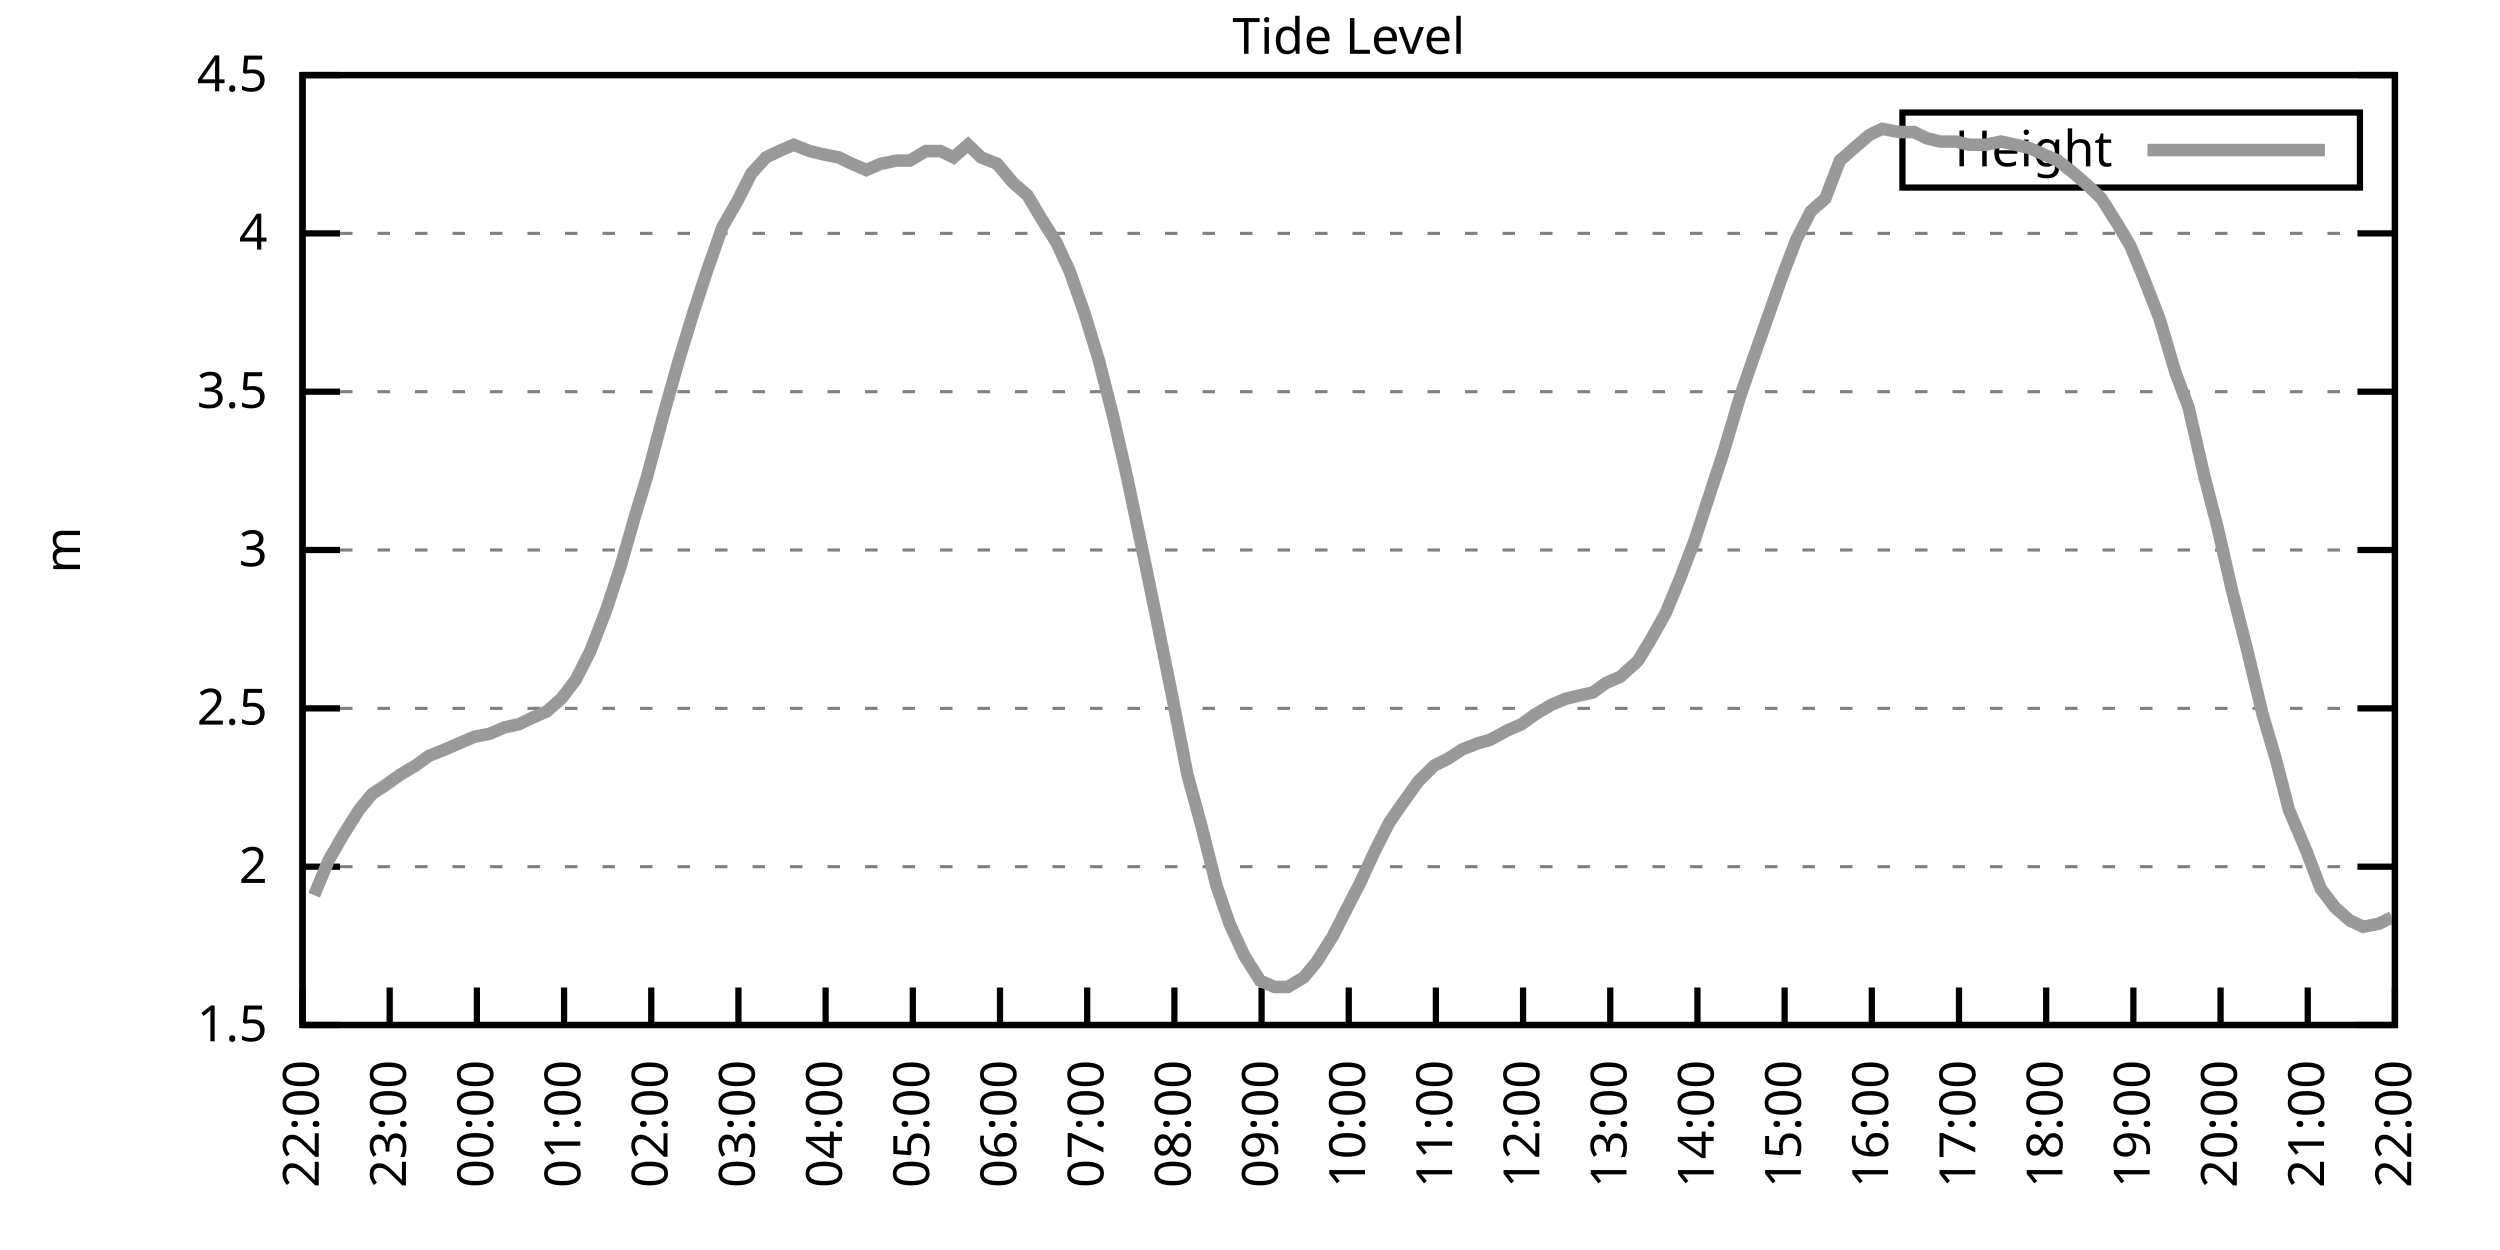
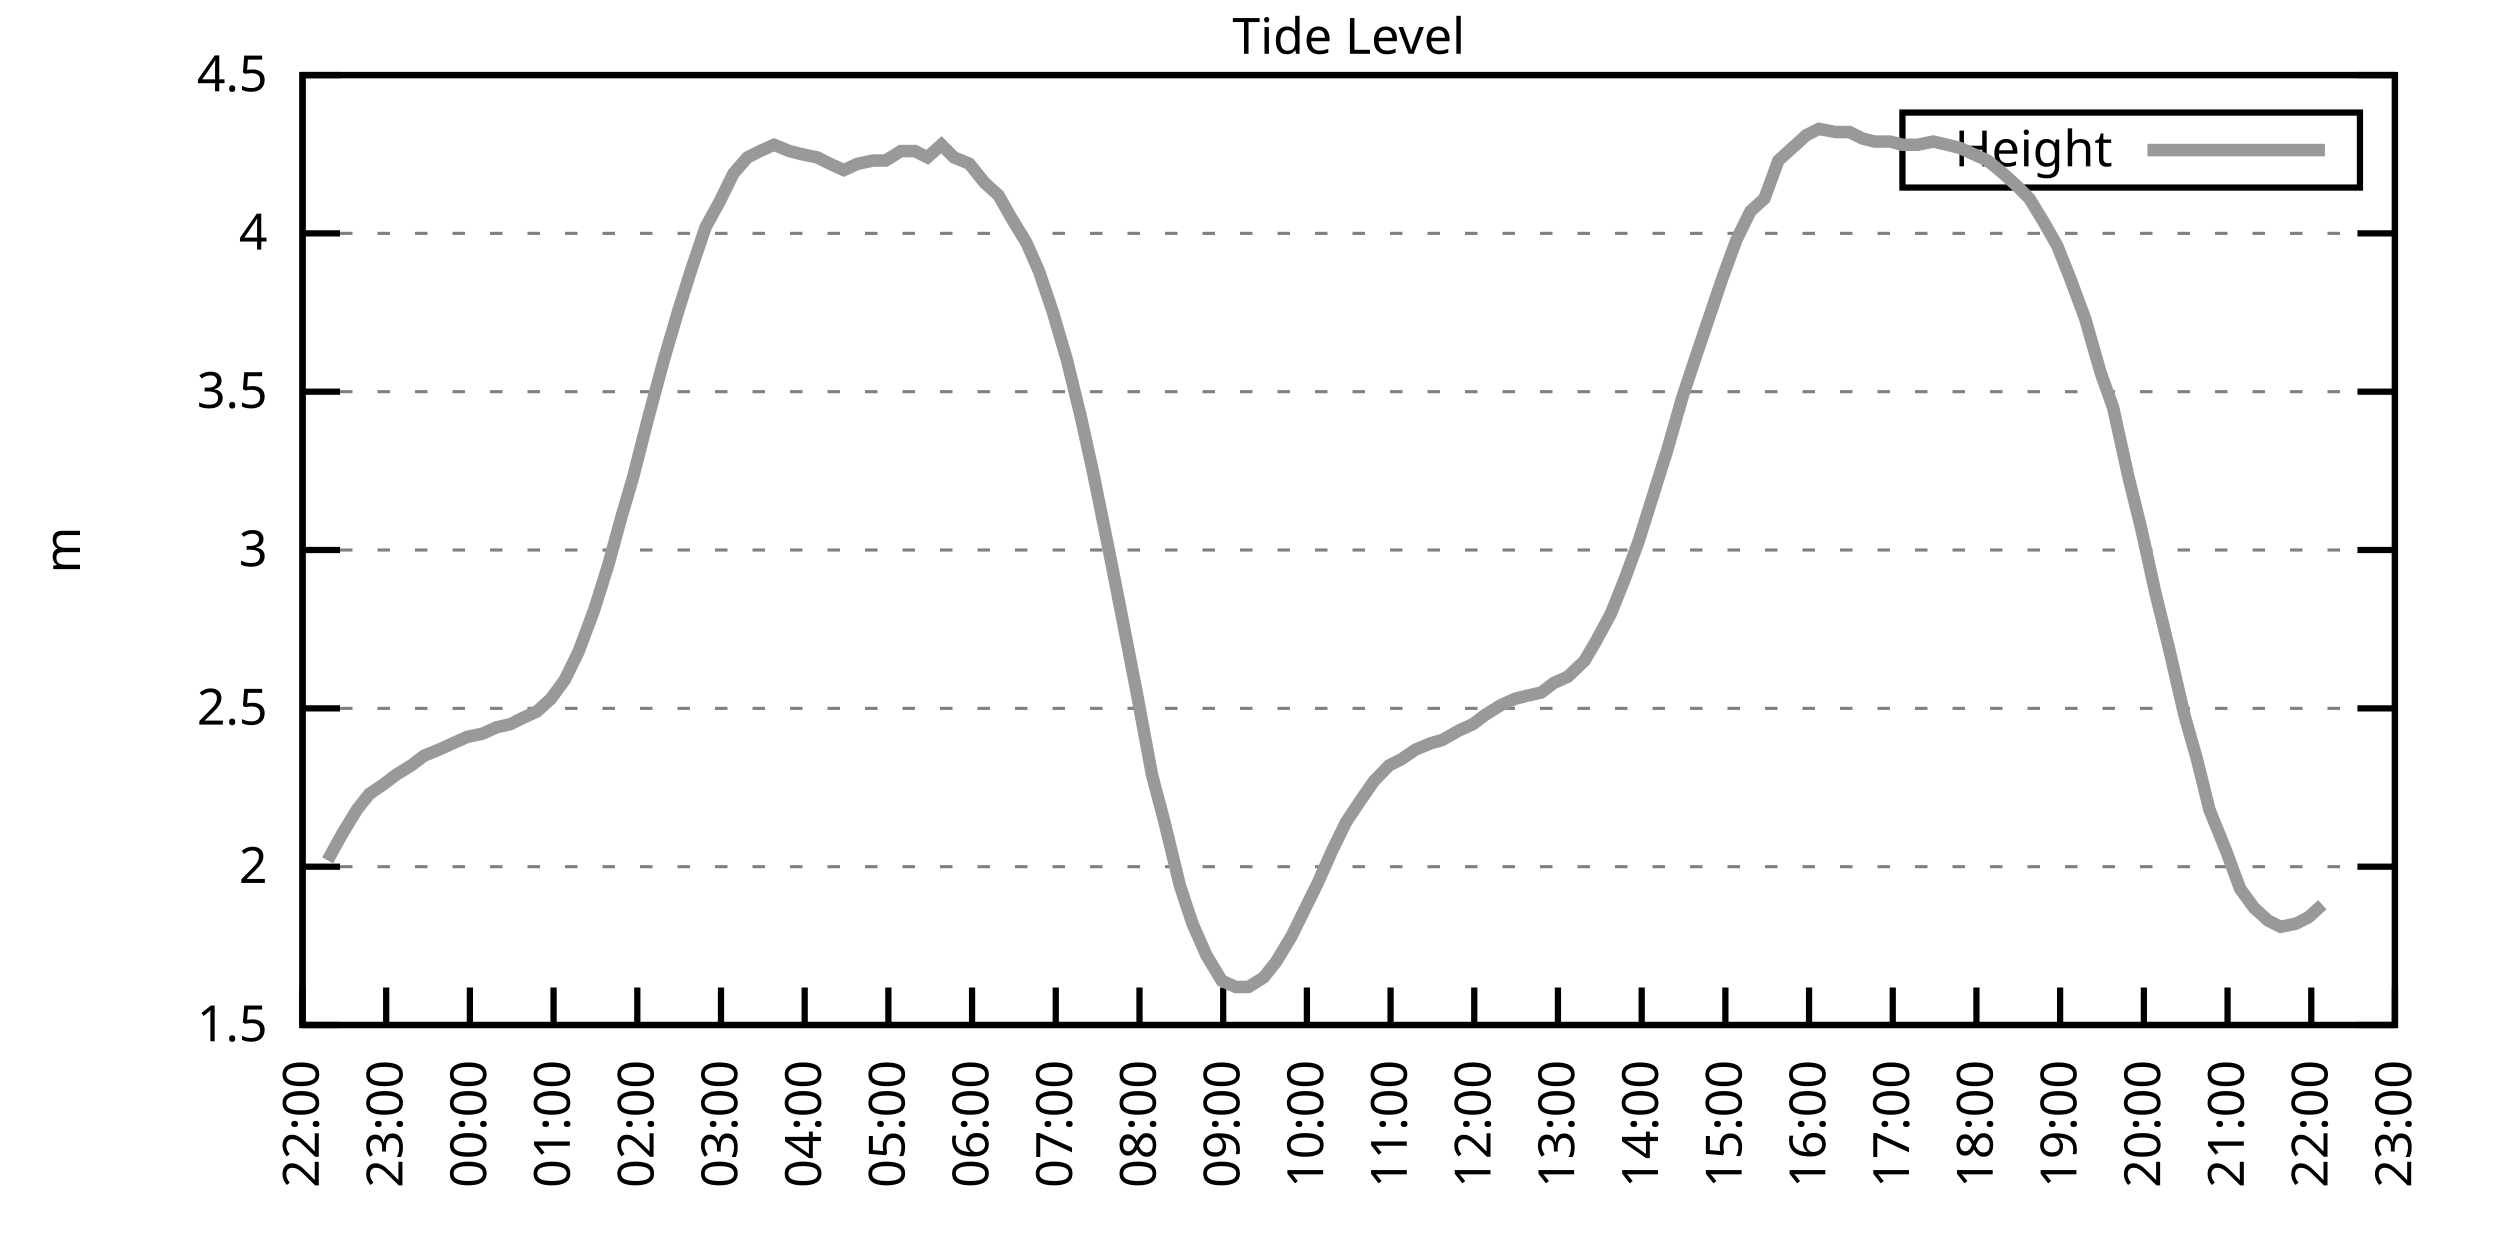
<svg xmlns="http://www.w3.org/2000/svg" xmlns:xlink="http://www.w3.org/1999/xlink" width="400" height="200" viewBox="0 0 400 200">
  <g id="gnuplot_canvas">
    <rect x="0" y="0" width="400" height="200" fill="none" />
    <defs>
      <circle id="gpDot" r="0.5" stroke-width="0.5" stroke="currentColor" />
      <path id="gpPt0" stroke-width="0.333" stroke="currentColor" d="M-1,0 h2 M0,-1 v2" />
      <path id="gpPt1" stroke-width="0.333" stroke="currentColor" d="M-1,-1 L1,1 M1,-1 L-1,1" />
      <path id="gpPt2" stroke-width="0.333" stroke="currentColor" d="M-1,0 L1,0 M0,-1 L0,1 M-1,-1 L1,1 M-1,1 L1,-1" />
      <rect id="gpPt3" stroke-width="0.333" stroke="currentColor" x="-1" y="-1" width="2" height="2" />
      <rect id="gpPt4" stroke-width="0.333" stroke="currentColor" fill="currentColor" x="-1" y="-1" width="2" height="2" />
      <circle id="gpPt5" stroke-width="0.333" stroke="currentColor" cx="0" cy="0" r="1" />
      <use xlink:href="#gpPt5" id="gpPt6" fill="currentColor" stroke="none" />
      <path id="gpPt7" stroke-width="0.333" stroke="currentColor" d="M0,-1.33 L-1.33,0.67 L1.33,0.67 z" />
      <use xlink:href="#gpPt7" id="gpPt8" fill="currentColor" stroke="none" />
      <use xlink:href="#gpPt7" id="gpPt9" stroke="currentColor" transform="rotate(180)" />
      <use xlink:href="#gpPt9" id="gpPt10" fill="currentColor" stroke="none" />
      <use xlink:href="#gpPt3" id="gpPt11" stroke="currentColor" transform="rotate(45)" />
      <use xlink:href="#gpPt11" id="gpPt12" fill="currentColor" stroke="none" />
      <path id="gpPt13" stroke-width="0.333" stroke="currentColor" d="M0,1.330 L1.265,0.411 L0.782,-1.067 L-0.782,-1.076 L-1.265,0.411 z" />
      <use xlink:href="#gpPt13" id="gpPt14" fill="currentColor" stroke="none" />
      <filter id="textbox" filterUnits="objectBoundingBox" x="0" y="0" height="1" width="1">
        <feFlood flood-color="white" flood-opacity="1" result="bgnd" />
        <feComposite in="SourceGraphic" in2="bgnd" operator="atop" />
      </filter>
      <filter id="greybox" filterUnits="objectBoundingBox" x="0" y="0" height="1" width="1">
        <feFlood flood-color="lightgrey" flood-opacity="1" result="grey" />
        <feComposite in="SourceGraphic" in2="grey" operator="atop" />
      </filter>
    </defs>
    <g fill="none" color="white" stroke="currentColor" stroke-width="1.00" stroke-linecap="butt" stroke-linejoin="miter">
</g>
    <g fill="none" color="black" stroke="currentColor" stroke-width="1.00" stroke-linecap="butt" stroke-linejoin="miter">
      <g stroke="none" shape-rendering="crispEdges">
        <polygon fill="rgb(255, 255, 255)" points="48.40,164.00 383.18,164.00 383.18,12.02 48.40,12.02 " />
      </g>
    </g>
    <g fill="none" color="black" stroke="currentColor" stroke-width="1.00" stroke-linecap="butt" stroke-linejoin="miter">
</g>
    <g fill="none" color="black" stroke="black" stroke-width="0.50" stroke-linecap="butt" stroke-linejoin="miter">
</g>
    <g fill="none" color="gray" stroke="currentColor" stroke-width="0.50" stroke-linecap="butt" stroke-linejoin="miter">
      <path stroke="gray" stroke-dasharray="2,4" class="gridline" d="M48.40,164.00 L383.19,164.00  " />
    </g>
    <g fill="none" color="gray" stroke="gray" stroke-width="1.00" stroke-linecap="butt" stroke-linejoin="miter">
</g>
    <g fill="none" color="black" stroke="currentColor" stroke-width="1.00" stroke-linecap="butt" stroke-linejoin="miter">
      <path stroke="black" d="M48.40,164.00 L54.40,164.00 M383.19,164.00 L377.19,164.00  " />
      <g transform="translate(42.80,166.60)" stroke="none" fill="black" font-family="Sans" font-size="8.00" text-anchor="end">
        <text>
          <tspan font-family="Sans"> 1.5</tspan>
        </text>
      </g>
    </g>
    <g fill="none" color="black" stroke="currentColor" stroke-width="1.00" stroke-linecap="butt" stroke-linejoin="miter">
</g>
    <g fill="none" color="black" stroke="black" stroke-width="0.50" stroke-linecap="butt" stroke-linejoin="miter">
</g>
    <g fill="none" color="gray" stroke="currentColor" stroke-width="0.50" stroke-linecap="butt" stroke-linejoin="miter">
      <path stroke="gray" stroke-dasharray="2,4" class="gridline" d="M48.40,138.67 L383.19,138.67  " />
    </g>
    <g fill="none" color="gray" stroke="gray" stroke-width="1.00" stroke-linecap="butt" stroke-linejoin="miter">
</g>
    <g fill="none" color="black" stroke="currentColor" stroke-width="1.00" stroke-linecap="butt" stroke-linejoin="miter">
      <path stroke="black" d="M48.40,138.67 L54.40,138.67 M383.19,138.67 L377.19,138.67  " />
      <g transform="translate(42.80,141.27)" stroke="none" fill="black" font-family="Sans" font-size="8.00" text-anchor="end">
        <text>
          <tspan font-family="Sans"> 2</tspan>
        </text>
      </g>
    </g>
    <g fill="none" color="black" stroke="currentColor" stroke-width="1.00" stroke-linecap="butt" stroke-linejoin="miter">
</g>
    <g fill="none" color="black" stroke="black" stroke-width="0.50" stroke-linecap="butt" stroke-linejoin="miter">
</g>
    <g fill="none" color="gray" stroke="currentColor" stroke-width="0.50" stroke-linecap="butt" stroke-linejoin="miter">
      <path stroke="gray" stroke-dasharray="2,4" class="gridline" d="M48.40,113.34 L383.19,113.34  " />
    </g>
    <g fill="none" color="gray" stroke="gray" stroke-width="1.00" stroke-linecap="butt" stroke-linejoin="miter">
</g>
    <g fill="none" color="black" stroke="currentColor" stroke-width="1.00" stroke-linecap="butt" stroke-linejoin="miter">
      <path stroke="black" d="M48.40,113.34 L54.40,113.34 M383.19,113.34 L377.19,113.34  " />
      <g transform="translate(42.80,115.94)" stroke="none" fill="black" font-family="Sans" font-size="8.00" text-anchor="end">
        <text>
          <tspan font-family="Sans"> 2.5</tspan>
        </text>
      </g>
    </g>
    <g fill="none" color="black" stroke="currentColor" stroke-width="1.00" stroke-linecap="butt" stroke-linejoin="miter">
</g>
    <g fill="none" color="black" stroke="black" stroke-width="0.50" stroke-linecap="butt" stroke-linejoin="miter">
</g>
    <g fill="none" color="gray" stroke="currentColor" stroke-width="0.50" stroke-linecap="butt" stroke-linejoin="miter">
      <path stroke="gray" stroke-dasharray="2,4" class="gridline" d="M48.40,88.00 L383.19,88.00  " />
    </g>
    <g fill="none" color="gray" stroke="gray" stroke-width="1.00" stroke-linecap="butt" stroke-linejoin="miter">
</g>
    <g fill="none" color="black" stroke="currentColor" stroke-width="1.00" stroke-linecap="butt" stroke-linejoin="miter">
      <path stroke="black" d="M48.40,88.00 L54.40,88.00 M383.19,88.00 L377.19,88.00  " />
      <g transform="translate(42.80,90.60)" stroke="none" fill="black" font-family="Sans" font-size="8.00" text-anchor="end">
        <text>
          <tspan font-family="Sans"> 3</tspan>
        </text>
      </g>
    </g>
    <g fill="none" color="black" stroke="currentColor" stroke-width="1.00" stroke-linecap="butt" stroke-linejoin="miter">
</g>
    <g fill="none" color="black" stroke="black" stroke-width="0.50" stroke-linecap="butt" stroke-linejoin="miter">
</g>
    <g fill="none" color="gray" stroke="currentColor" stroke-width="0.50" stroke-linecap="butt" stroke-linejoin="miter">
      <path stroke="gray" stroke-dasharray="2,4" class="gridline" d="M48.40,62.67 L383.19,62.67  " />
    </g>
    <g fill="none" color="gray" stroke="gray" stroke-width="1.00" stroke-linecap="butt" stroke-linejoin="miter">
</g>
    <g fill="none" color="black" stroke="currentColor" stroke-width="1.00" stroke-linecap="butt" stroke-linejoin="miter">
      <path stroke="black" d="M48.40,62.67 L54.40,62.67 M383.19,62.67 L377.19,62.67  " />
      <g transform="translate(42.80,65.27)" stroke="none" fill="black" font-family="Sans" font-size="8.00" text-anchor="end">
        <text>
          <tspan font-family="Sans"> 3.5</tspan>
        </text>
      </g>
    </g>
    <g fill="none" color="black" stroke="currentColor" stroke-width="1.00" stroke-linecap="butt" stroke-linejoin="miter">
</g>
    <g fill="none" color="black" stroke="black" stroke-width="0.50" stroke-linecap="butt" stroke-linejoin="miter">
</g>
    <g fill="none" color="gray" stroke="currentColor" stroke-width="0.50" stroke-linecap="butt" stroke-linejoin="miter">
      <path stroke="gray" stroke-dasharray="2,4" class="gridline" d="M48.40,37.34 L383.19,37.34  " />
    </g>
    <g fill="none" color="gray" stroke="gray" stroke-width="1.00" stroke-linecap="butt" stroke-linejoin="miter">
</g>
    <g fill="none" color="black" stroke="currentColor" stroke-width="1.00" stroke-linecap="butt" stroke-linejoin="miter">
      <path stroke="black" d="M48.40,37.34 L54.40,37.34 M383.19,37.34 L377.19,37.34  " />
      <g transform="translate(42.80,39.94)" stroke="none" fill="black" font-family="Sans" font-size="8.00" text-anchor="end">
        <text>
          <tspan font-family="Sans"> 4</tspan>
        </text>
      </g>
    </g>
    <g fill="none" color="black" stroke="currentColor" stroke-width="1.00" stroke-linecap="butt" stroke-linejoin="miter">
</g>
    <g fill="none" color="black" stroke="black" stroke-width="0.50" stroke-linecap="butt" stroke-linejoin="miter">
</g>
    <g fill="none" color="gray" stroke="currentColor" stroke-width="0.50" stroke-linecap="butt" stroke-linejoin="miter">
      <path stroke="gray" stroke-dasharray="2,4" class="gridline" d="M48.40,12.01 L383.19,12.01  " />
    </g>
    <g fill="none" color="gray" stroke="gray" stroke-width="1.00" stroke-linecap="butt" stroke-linejoin="miter">
</g>
    <g fill="none" color="black" stroke="currentColor" stroke-width="1.00" stroke-linecap="butt" stroke-linejoin="miter">
      <path stroke="black" d="M48.40,12.01 L54.40,12.01 M383.19,12.01 L377.19,12.01  " />
      <g transform="translate(42.80,14.61)" stroke="none" fill="black" font-family="Sans" font-size="8.00" text-anchor="end">
        <text>
          <tspan font-family="Sans"> 4.5</tspan>
        </text>
      </g>
    </g>
    <g fill="none" color="black" stroke="currentColor" stroke-width="1.00" stroke-linecap="butt" stroke-linejoin="miter">
      <path stroke="black" d="M48.40,164.00 L48.40,158.00  " />
      <g transform="translate(51.00,169.60) rotate(270.00)" stroke="none" fill="black" font-family="Sans" font-size="8.00" text-anchor="end">
        <text>
          <tspan font-family="Sans">22:00</tspan>
        </text>
      </g>
    </g>
    <g fill="none" color="black" stroke="currentColor" stroke-width="1.00" stroke-linecap="butt" stroke-linejoin="miter">
-       <path stroke="black" d="M62.35,164.00 L62.35,158.00  " />
-       <g transform="translate(64.95,169.60) rotate(270.00)" stroke="none" fill="black" font-family="Sans" font-size="8.00" text-anchor="end">
+       <path stroke="black" d="M61.79,164.00 L61.79,158.00  " />
+       <g transform="translate(64.39,169.60) rotate(270.00)" stroke="none" fill="black" font-family="Sans" font-size="8.00" text-anchor="end">
        <text>
          <tspan font-family="Sans">23:00</tspan>
        </text>
      </g>
    </g>
    <g fill="none" color="black" stroke="currentColor" stroke-width="1.00" stroke-linecap="butt" stroke-linejoin="miter">
-       <path stroke="black" d="M76.30,164.00 L76.30,158.00  " />
-       <g transform="translate(78.90,169.60) rotate(270.00)" stroke="none" fill="black" font-family="Sans" font-size="8.00" text-anchor="end">
+       <path stroke="black" d="M75.18,164.00 L75.18,158.00  " />
+       <g transform="translate(77.78,169.60) rotate(270.00)" stroke="none" fill="black" font-family="Sans" font-size="8.00" text-anchor="end">
        <text>
          <tspan font-family="Sans">00:00</tspan>
        </text>
      </g>
    </g>
    <g fill="none" color="black" stroke="currentColor" stroke-width="1.00" stroke-linecap="butt" stroke-linejoin="miter">
-       <path stroke="black" d="M90.25,164.00 L90.25,158.00  " />
-       <g transform="translate(92.85,169.60) rotate(270.00)" stroke="none" fill="black" font-family="Sans" font-size="8.00" text-anchor="end">
+       <path stroke="black" d="M88.57,164.00 L88.57,158.00  " />
+       <g transform="translate(91.17,169.60) rotate(270.00)" stroke="none" fill="black" font-family="Sans" font-size="8.00" text-anchor="end">
        <text>
          <tspan font-family="Sans">01:00</tspan>
        </text>
      </g>
    </g>
    <g fill="none" color="black" stroke="currentColor" stroke-width="1.00" stroke-linecap="butt" stroke-linejoin="miter">
-       <path stroke="black" d="M104.20,164.00 L104.20,158.00  " />
-       <g transform="translate(106.80,169.60) rotate(270.00)" stroke="none" fill="black" font-family="Sans" font-size="8.00" text-anchor="end">
+       <path stroke="black" d="M101.97,164.00 L101.97,158.00  " />
+       <g transform="translate(104.57,169.60) rotate(270.00)" stroke="none" fill="black" font-family="Sans" font-size="8.00" text-anchor="end">
        <text>
          <tspan font-family="Sans">02:00</tspan>
        </text>
      </g>
    </g>
    <g fill="none" color="black" stroke="currentColor" stroke-width="1.00" stroke-linecap="butt" stroke-linejoin="miter">
-       <path stroke="black" d="M118.15,164.00 L118.15,158.00  " />
-       <g transform="translate(120.75,169.60) rotate(270.00)" stroke="none" fill="black" font-family="Sans" font-size="8.00" text-anchor="end">
+       <path stroke="black" d="M115.36,164.00 L115.36,158.00  " />
+       <g transform="translate(117.96,169.60) rotate(270.00)" stroke="none" fill="black" font-family="Sans" font-size="8.00" text-anchor="end">
        <text>
          <tspan font-family="Sans">03:00</tspan>
        </text>
      </g>
    </g>
    <g fill="none" color="black" stroke="currentColor" stroke-width="1.00" stroke-linecap="butt" stroke-linejoin="miter">
-       <path stroke="black" d="M132.10,164.00 L132.10,158.00  " />
-       <g transform="translate(134.70,169.60) rotate(270.00)" stroke="none" fill="black" font-family="Sans" font-size="8.00" text-anchor="end">
+       <path stroke="black" d="M128.75,164.00 L128.75,158.00  " />
+       <g transform="translate(131.35,169.60) rotate(270.00)" stroke="none" fill="black" font-family="Sans" font-size="8.00" text-anchor="end">
        <text>
          <tspan font-family="Sans">04:00</tspan>
        </text>
      </g>
    </g>
    <g fill="none" color="black" stroke="currentColor" stroke-width="1.00" stroke-linecap="butt" stroke-linejoin="miter">
-       <path stroke="black" d="M146.05,164.00 L146.05,158.00  " />
-       <g transform="translate(148.65,169.60) rotate(270.00)" stroke="none" fill="black" font-family="Sans" font-size="8.00" text-anchor="end">
+       <path stroke="black" d="M142.14,164.00 L142.14,158.00  " />
+       <g transform="translate(144.74,169.60) rotate(270.00)" stroke="none" fill="black" font-family="Sans" font-size="8.00" text-anchor="end">
        <text>
          <tspan font-family="Sans">05:00</tspan>
        </text>
      </g>
    </g>
    <g fill="none" color="black" stroke="currentColor" stroke-width="1.00" stroke-linecap="butt" stroke-linejoin="miter">
-       <path stroke="black" d="M160.00,164.00 L160.00,158.00  " />
-       <g transform="translate(162.60,169.60) rotate(270.00)" stroke="none" fill="black" font-family="Sans" font-size="8.00" text-anchor="end">
+       <path stroke="black" d="M155.53,164.00 L155.53,158.00  " />
+       <g transform="translate(158.13,169.60) rotate(270.00)" stroke="none" fill="black" font-family="Sans" font-size="8.00" text-anchor="end">
        <text>
          <tspan font-family="Sans">06:00</tspan>
        </text>
      </g>
    </g>
    <g fill="none" color="black" stroke="currentColor" stroke-width="1.00" stroke-linecap="butt" stroke-linejoin="miter">
-       <path stroke="black" d="M173.95,164.00 L173.95,158.00  " />
-       <g transform="translate(176.55,169.60) rotate(270.00)" stroke="none" fill="black" font-family="Sans" font-size="8.00" text-anchor="end">
+       <path stroke="black" d="M168.92,164.00 L168.92,158.00  " />
+       <g transform="translate(171.52,169.60) rotate(270.00)" stroke="none" fill="black" font-family="Sans" font-size="8.00" text-anchor="end">
        <text>
          <tspan font-family="Sans">07:00</tspan>
        </text>
      </g>
    </g>
    <g fill="none" color="black" stroke="currentColor" stroke-width="1.00" stroke-linecap="butt" stroke-linejoin="miter">
-       <path stroke="black" d="M187.90,164.00 L187.90,158.00  " />
-       <g transform="translate(190.50,169.60) rotate(270.00)" stroke="none" fill="black" font-family="Sans" font-size="8.00" text-anchor="end">
+       <path stroke="black" d="M182.32,164.00 L182.32,158.00  " />
+       <g transform="translate(184.92,169.60) rotate(270.00)" stroke="none" fill="black" font-family="Sans" font-size="8.00" text-anchor="end">
        <text>
          <tspan font-family="Sans">08:00</tspan>
        </text>
      </g>
    </g>
    <g fill="none" color="black" stroke="currentColor" stroke-width="1.00" stroke-linecap="butt" stroke-linejoin="miter">
-       <path stroke="black" d="M201.85,164.00 L201.85,158.00  " />
-       <g transform="translate(204.45,169.60) rotate(270.00)" stroke="none" fill="black" font-family="Sans" font-size="8.00" text-anchor="end">
+       <path stroke="black" d="M195.71,164.00 L195.71,158.00  " />
+       <g transform="translate(198.31,169.60) rotate(270.00)" stroke="none" fill="black" font-family="Sans" font-size="8.00" text-anchor="end">
        <text>
          <tspan font-family="Sans">09:00</tspan>
        </text>
      </g>
    </g>
    <g fill="none" color="black" stroke="currentColor" stroke-width="1.00" stroke-linecap="butt" stroke-linejoin="miter">
-       <path stroke="black" d="M215.80,164.00 L215.80,158.00  " />
-       <g transform="translate(218.40,169.60) rotate(270.00)" stroke="none" fill="black" font-family="Sans" font-size="8.00" text-anchor="end">
+       <path stroke="black" d="M209.10,164.00 L209.10,158.00  " />
+       <g transform="translate(211.70,169.60) rotate(270.00)" stroke="none" fill="black" font-family="Sans" font-size="8.00" text-anchor="end">
        <text>
          <tspan font-family="Sans">10:00</tspan>
        </text>
      </g>
    </g>
    <g fill="none" color="black" stroke="currentColor" stroke-width="1.00" stroke-linecap="butt" stroke-linejoin="miter">
-       <path stroke="black" d="M229.74,164.00 L229.74,158.00  " />
-       <g transform="translate(232.34,169.60) rotate(270.00)" stroke="none" fill="black" font-family="Sans" font-size="8.00" text-anchor="end">
+       <path stroke="black" d="M222.49,164.00 L222.49,158.00  " />
+       <g transform="translate(225.09,169.60) rotate(270.00)" stroke="none" fill="black" font-family="Sans" font-size="8.00" text-anchor="end">
        <text>
          <tspan font-family="Sans">11:00</tspan>
        </text>
      </g>
    </g>
    <g fill="none" color="black" stroke="currentColor" stroke-width="1.00" stroke-linecap="butt" stroke-linejoin="miter">
-       <path stroke="black" d="M243.69,164.00 L243.69,158.00  " />
-       <g transform="translate(246.29,169.60) rotate(270.00)" stroke="none" fill="black" font-family="Sans" font-size="8.00" text-anchor="end">
+       <path stroke="black" d="M235.88,164.00 L235.88,158.00  " />
+       <g transform="translate(238.48,169.60) rotate(270.00)" stroke="none" fill="black" font-family="Sans" font-size="8.00" text-anchor="end">
        <text>
          <tspan font-family="Sans">12:00</tspan>
        </text>
      </g>
    </g>
    <g fill="none" color="black" stroke="currentColor" stroke-width="1.00" stroke-linecap="butt" stroke-linejoin="miter">
-       <path stroke="black" d="M257.64,164.00 L257.64,158.00  " />
-       <g transform="translate(260.24,169.60) rotate(270.00)" stroke="none" fill="black" font-family="Sans" font-size="8.00" text-anchor="end">
+       <path stroke="black" d="M249.27,164.00 L249.27,158.00  " />
+       <g transform="translate(251.87,169.60) rotate(270.00)" stroke="none" fill="black" font-family="Sans" font-size="8.00" text-anchor="end">
        <text>
          <tspan font-family="Sans">13:00</tspan>
        </text>
      </g>
    </g>
    <g fill="none" color="black" stroke="currentColor" stroke-width="1.00" stroke-linecap="butt" stroke-linejoin="miter">
-       <path stroke="black" d="M271.59,164.00 L271.59,158.00  " />
-       <g transform="translate(274.19,169.60) rotate(270.00)" stroke="none" fill="black" font-family="Sans" font-size="8.00" text-anchor="end">
+       <path stroke="black" d="M262.67,164.00 L262.67,158.00  " />
+       <g transform="translate(265.27,169.60) rotate(270.00)" stroke="none" fill="black" font-family="Sans" font-size="8.00" text-anchor="end">
        <text>
          <tspan font-family="Sans">14:00</tspan>
        </text>
      </g>
    </g>
    <g fill="none" color="black" stroke="currentColor" stroke-width="1.00" stroke-linecap="butt" stroke-linejoin="miter">
-       <path stroke="black" d="M285.54,164.00 L285.54,158.00  " />
-       <g transform="translate(288.14,169.60) rotate(270.00)" stroke="none" fill="black" font-family="Sans" font-size="8.00" text-anchor="end">
+       <path stroke="black" d="M276.06,164.00 L276.06,158.00  " />
+       <g transform="translate(278.66,169.60) rotate(270.00)" stroke="none" fill="black" font-family="Sans" font-size="8.00" text-anchor="end">
        <text>
          <tspan font-family="Sans">15:00</tspan>
        </text>
      </g>
    </g>
    <g fill="none" color="black" stroke="currentColor" stroke-width="1.00" stroke-linecap="butt" stroke-linejoin="miter">
-       <path stroke="black" d="M299.49,164.00 L299.49,158.00  " />
-       <g transform="translate(302.09,169.60) rotate(270.00)" stroke="none" fill="black" font-family="Sans" font-size="8.00" text-anchor="end">
+       <path stroke="black" d="M289.45,164.00 L289.45,158.00  " />
+       <g transform="translate(292.05,169.60) rotate(270.00)" stroke="none" fill="black" font-family="Sans" font-size="8.00" text-anchor="end">
        <text>
          <tspan font-family="Sans">16:00</tspan>
        </text>
      </g>
    </g>
    <g fill="none" color="black" stroke="currentColor" stroke-width="1.00" stroke-linecap="butt" stroke-linejoin="miter">
-       <path stroke="black" d="M313.44,164.00 L313.44,158.00  " />
-       <g transform="translate(316.04,169.60) rotate(270.00)" stroke="none" fill="black" font-family="Sans" font-size="8.00" text-anchor="end">
+       <path stroke="black" d="M302.84,164.00 L302.84,158.00  " />
+       <g transform="translate(305.44,169.60) rotate(270.00)" stroke="none" fill="black" font-family="Sans" font-size="8.00" text-anchor="end">
        <text>
          <tspan font-family="Sans">17:00</tspan>
        </text>
      </g>
    </g>
    <g fill="none" color="black" stroke="currentColor" stroke-width="1.00" stroke-linecap="butt" stroke-linejoin="miter">
-       <path stroke="black" d="M327.39,164.00 L327.39,158.00  " />
-       <g transform="translate(329.99,169.60) rotate(270.00)" stroke="none" fill="black" font-family="Sans" font-size="8.00" text-anchor="end">
+       <path stroke="black" d="M316.23,164.00 L316.23,158.00  " />
+       <g transform="translate(318.83,169.60) rotate(270.00)" stroke="none" fill="black" font-family="Sans" font-size="8.00" text-anchor="end">
        <text>
          <tspan font-family="Sans">18:00</tspan>
        </text>
      </g>
    </g>
    <g fill="none" color="black" stroke="currentColor" stroke-width="1.00" stroke-linecap="butt" stroke-linejoin="miter">
-       <path stroke="black" d="M341.34,164.00 L341.34,158.00  " />
-       <g transform="translate(343.94,169.60) rotate(270.00)" stroke="none" fill="black" font-family="Sans" font-size="8.00" text-anchor="end">
+       <path stroke="black" d="M329.62,164.00 L329.62,158.00  " />
+       <g transform="translate(332.22,169.60) rotate(270.00)" stroke="none" fill="black" font-family="Sans" font-size="8.00" text-anchor="end">
        <text>
          <tspan font-family="Sans">19:00</tspan>
        </text>
      </g>
    </g>
    <g fill="none" color="black" stroke="currentColor" stroke-width="1.00" stroke-linecap="butt" stroke-linejoin="miter">
-       <path stroke="black" d="M355.29,164.00 L355.29,158.00  " />
-       <g transform="translate(357.89,169.60) rotate(270.00)" stroke="none" fill="black" font-family="Sans" font-size="8.00" text-anchor="end">
+       <path stroke="black" d="M343.02,164.00 L343.02,158.00  " />
+       <g transform="translate(345.62,169.60) rotate(270.00)" stroke="none" fill="black" font-family="Sans" font-size="8.00" text-anchor="end">
        <text>
          <tspan font-family="Sans">20:00</tspan>
        </text>
      </g>
    </g>
    <g fill="none" color="black" stroke="currentColor" stroke-width="1.00" stroke-linecap="butt" stroke-linejoin="miter">
-       <path stroke="black" d="M369.24,164.00 L369.24,158.00  " />
-       <g transform="translate(371.84,169.60) rotate(270.00)" stroke="none" fill="black" font-family="Sans" font-size="8.00" text-anchor="end">
+       <path stroke="black" d="M356.41,164.00 L356.41,158.00  " />
+       <g transform="translate(359.01,169.60) rotate(270.00)" stroke="none" fill="black" font-family="Sans" font-size="8.00" text-anchor="end">
        <text>
          <tspan font-family="Sans">21:00</tspan>
+         </text>
+       </g>
+     </g>
+     <g fill="none" color="black" stroke="currentColor" stroke-width="1.00" stroke-linecap="butt" stroke-linejoin="miter">
+       <path stroke="black" d="M369.80,164.00 L369.80,158.00  " />
+       <g transform="translate(372.40,169.60) rotate(270.00)" stroke="none" fill="black" font-family="Sans" font-size="8.00" text-anchor="end">
+         <text>
+           <tspan font-family="Sans">22:00</tspan>
        </text>
      </g>
    </g>
    <g fill="none" color="black" stroke="currentColor" stroke-width="1.00" stroke-linecap="butt" stroke-linejoin="miter">
      <path stroke="black" d="M383.19,164.00 L383.19,158.00  " />
      <g transform="translate(385.79,169.60) rotate(270.00)" stroke="none" fill="black" font-family="Sans" font-size="8.00" text-anchor="end">
        <text>
-           <tspan font-family="Sans">22:00</tspan>
+           <tspan font-family="Sans">23:00</tspan>
        </text>
      </g>
    </g>
    <g fill="none" color="black" stroke="currentColor" stroke-width="1.00" stroke-linecap="butt" stroke-linejoin="miter">
</g>
    <g fill="none" color="black" stroke="currentColor" stroke-width="1.00" stroke-linecap="butt" stroke-linejoin="miter">
      <path stroke="black" d="M48.40,12.01 L48.40,164.00 L383.19,164.00 L383.19,12.01 L48.40,12.01 Z  " />
    </g>
    <g fill="none" color="black" stroke="currentColor" stroke-width="1.00" stroke-linecap="butt" stroke-linejoin="miter">
</g>
    <g fill="none" color="black" stroke="currentColor" stroke-width="1.00" stroke-linecap="butt" stroke-linejoin="miter">
      <path stroke="black" d="M304.39,30.01 L304.39,18.01 L377.59,18.01 L377.59,30.01 L304.39,30.01 Z  " />
    </g>
    <g id="Tide_level_plot_1">
      <g fill="none" color="white" stroke="black" stroke-width="2.00" stroke-linecap="butt" stroke-linejoin="miter">
</g>
      <g fill="none" color="black" stroke="currentColor" stroke-width="2.00" stroke-linecap="butt" stroke-linejoin="miter">
        <g transform="translate(337.99,26.61)" stroke="none" fill="black" font-family="Sans" font-size="8.00" text-anchor="end">
          <text>
            <tspan font-family="Sans">Height</tspan>
          </text>
        </g>
      </g>
      <g fill="none" color="black" stroke="currentColor" stroke-width="2.00" stroke-linecap="butt" stroke-linejoin="miter">
-         <path stroke="rgb(153, 153, 153)" d="M343.59,24.01 L371.99,24.01 M50.26,143.23 L52.58,137.66 L54.91,133.60 L57.47,129.55 L59.56,127.02 L61.88,125.50   L63.98,123.98 L66.53,122.46 L68.63,120.94 L71.18,119.92 L73.51,118.91 L75.83,117.90 L78.39,117.39 L80.72,116.38   L83.04,115.87 L85.13,114.86 L87.46,113.84 L89.78,111.82 L92.11,108.78 L94.43,104.22 L96.99,97.63 L99.32,90.54   L101.64,82.43 L103.50,76.35 L106.06,66.73 L108.62,57.61 L110.94,50.01 L113.27,42.91 L115.59,36.33 L117.92,32.28   L120.24,27.72 L122.57,25.18 L124.66,24.17 L126.98,23.16 L129.54,24.17 L131.63,24.68 L134.19,25.18 L136.28,26.20   L138.61,27.21 L140.93,26.20 L143.49,25.69 L145.58,25.69 L148.14,24.17 L150.46,24.17 L152.56,25.18 L154.88,23.16   L156.97,25.18 L159.53,26.20 L162.09,29.24 L164.41,31.26 L166.51,34.81 L169.06,38.86 L171.16,43.42 L173.48,50.01   L175.81,57.61 L178.13,66.73 L180.22,75.85 L182.78,88.00 L184.87,98.14 L187.43,110.80 L189.99,123.98 L192.08,131.58   L194.64,141.71 L196.73,147.79 L199.06,152.85 L201.61,156.91 L203.94,157.92 L206.03,157.92 L208.59,156.40 L210.68,153.87   L213.24,149.81 L215.56,145.25 L217.65,141.20 L219.98,136.14 L222.30,131.58 L224.40,128.54 L226.95,124.99 L229.51,122.46   L231.60,121.44 L233.93,119.92 L236.49,118.91 L238.35,118.40 L241.14,116.88 L243.46,115.87 L245.55,114.35 L248.11,112.83   L250.44,111.82 L252.53,111.31 L254.85,110.80 L256.95,109.28 L259.27,108.27 L262.06,105.74 L263.92,102.70 L266.48,98.14   L268.80,92.56 L271.13,86.49 L273.45,79.39 L275.78,72.30 L278.34,63.69 L280.43,57.61 L285.08,44.43 L287.40,38.35   L289.73,33.80 L292.05,31.77 L294.38,25.69 L296.70,23.66 L299.03,21.64 L301.12,20.62 L303.91,21.13 L306.23,21.13   L308.33,22.14 L310.42,22.65 L312.98,22.65 L315.07,23.16 L317.63,23.16 L320.18,22.65 L322.51,23.16 L324.60,23.66   L326.93,24.68 L329.25,25.69 L331.81,27.72 L334.13,29.74 L336.23,31.77 L338.78,35.82 L340.88,39.37 L342.97,44.43   L345.53,51.02 L348.08,59.63 L350.18,65.21 L352.73,76.35 L354.83,84.46 L357.15,94.59 L359.48,103.71 L362.03,114.35   L364.13,121.44 L366.22,129.55 L369.01,136.14 L371.33,142.21 L373.66,145.25 L375.98,147.28 L378.08,148.29 L380.63,147.79   L382.73,146.77  " />
+         <path stroke="rgb(153, 153, 153)" d="M343.59,24.01 L371.99,24.01 M52.42,137.66 L54.65,133.60 L57.10,129.55 L59.11,127.02 L61.35,125.50 L63.35,123.98   L65.81,122.46 L67.82,120.94 L70.27,119.92 L72.50,118.91 L74.74,117.90 L77.19,117.39 L79.42,116.38 L81.66,115.87   L83.66,114.86 L85.90,113.84 L88.13,111.82 L90.36,108.78 L92.59,104.22 L95.05,97.63 L97.28,90.54 L99.51,82.43   L101.30,76.35 L103.75,66.73 L106.21,57.61 L108.44,50.01 L110.67,42.91 L112.90,36.33 L115.13,32.28 L117.37,27.72   L119.60,25.18 L121.61,24.17 L123.84,23.16 L126.29,24.17 L128.30,24.68 L130.76,25.18 L132.77,26.20 L135.00,27.21   L137.23,26.20 L139.69,25.69 L141.69,25.69 L144.15,24.17 L146.38,24.17 L148.39,25.18 L150.62,23.16 L152.63,25.18   L155.09,26.20 L157.54,29.24 L159.77,31.26 L161.78,34.81 L164.24,38.86 L166.25,43.42 L168.48,50.01 L170.71,57.61   L172.94,66.73 L174.95,75.85 L177.41,88.00 L179.41,98.14 L181.87,110.80 L184.32,123.98 L186.33,131.58 L188.79,141.71   L190.80,147.79 L193.03,152.85 L195.48,156.91 L197.72,157.92 L199.73,157.92 L202.18,156.40 L204.19,153.87 L206.64,149.81   L208.88,145.25 L210.88,141.20 L213.12,136.14 L215.35,131.58 L217.36,128.54 L219.81,124.99 L222.27,122.46 L224.28,121.44   L226.51,119.92 L228.96,118.91 L230.75,118.40 L233.43,116.88 L235.66,115.87 L237.67,114.35 L240.12,112.83 L242.36,111.82   L244.36,111.31 L246.60,110.80 L248.60,109.28 L250.84,108.27 L253.51,105.74 L255.30,102.70 L257.76,98.14 L259.99,92.56   L262.22,86.49 L264.45,79.39 L266.68,72.30 L269.14,63.69 L271.15,57.61 L275.61,44.43 L277.84,38.35 L280.07,33.80   L282.31,31.77 L284.54,25.69 L286.77,23.66 L289.00,21.64 L291.01,20.62 L293.69,21.13 L295.92,21.13 L297.93,22.14   L299.94,22.65 L302.39,22.65 L304.40,23.16 L306.86,23.16 L309.31,22.65 L311.54,23.16 L313.55,23.66 L315.79,24.68   L318.02,25.69 L320.47,27.72 L322.70,29.74 L324.71,31.77 L327.17,35.82 L329.18,39.37 L331.19,44.43 L333.64,51.02   L336.10,59.63 L338.10,65.21 L340.56,76.35 L342.57,84.46 L344.80,94.59 L347.03,103.71 L349.49,114.35 L351.50,121.44   L353.51,129.55 L356.18,136.14 L358.42,142.21 L360.65,145.25 L362.88,147.28 L364.89,148.29 L367.34,147.79 L369.35,146.77   L371.58,144.75  " />
      </g>
    </g>
    <g fill="none" color="black" stroke="currentColor" stroke-width="2.00" stroke-linecap="butt" stroke-linejoin="miter">
</g>
    <g fill="none" color="black" stroke="black" stroke-width="1.00" stroke-linecap="butt" stroke-linejoin="miter">
</g>
    <g fill="none" color="black" stroke="currentColor" stroke-width="1.00" stroke-linecap="butt" stroke-linejoin="miter">
      <path stroke="black" d="M48.40,12.01 L48.40,164.00 L383.19,164.00 L383.19,12.01 L48.40,12.01 Z  " />
      <g transform="translate(12.80,88.01) rotate(270.00)" stroke="none" fill="black" font-family="Sans" font-size="8.00" text-anchor="middle">
        <text>
          <tspan font-family="Sans">m</tspan>
        </text>
      </g>
    </g>
    <g fill="none" color="black" stroke="currentColor" stroke-width="1.00" stroke-linecap="butt" stroke-linejoin="miter">
</g>
    <g fill="none" color="black" stroke="currentColor" stroke-width="1.00" stroke-linecap="butt" stroke-linejoin="miter">
      <g transform="translate(215.79,8.61)" stroke="none" fill="black" font-family="Sans" font-size="8.00" text-anchor="middle">
        <text>
          <tspan font-family="Sans">Tide Level</tspan>
        </text>
      </g>
    </g>
    <g fill="none" color="black" stroke="currentColor" stroke-width="1.00" stroke-linecap="butt" stroke-linejoin="miter">
</g>
  </g>
</svg>
